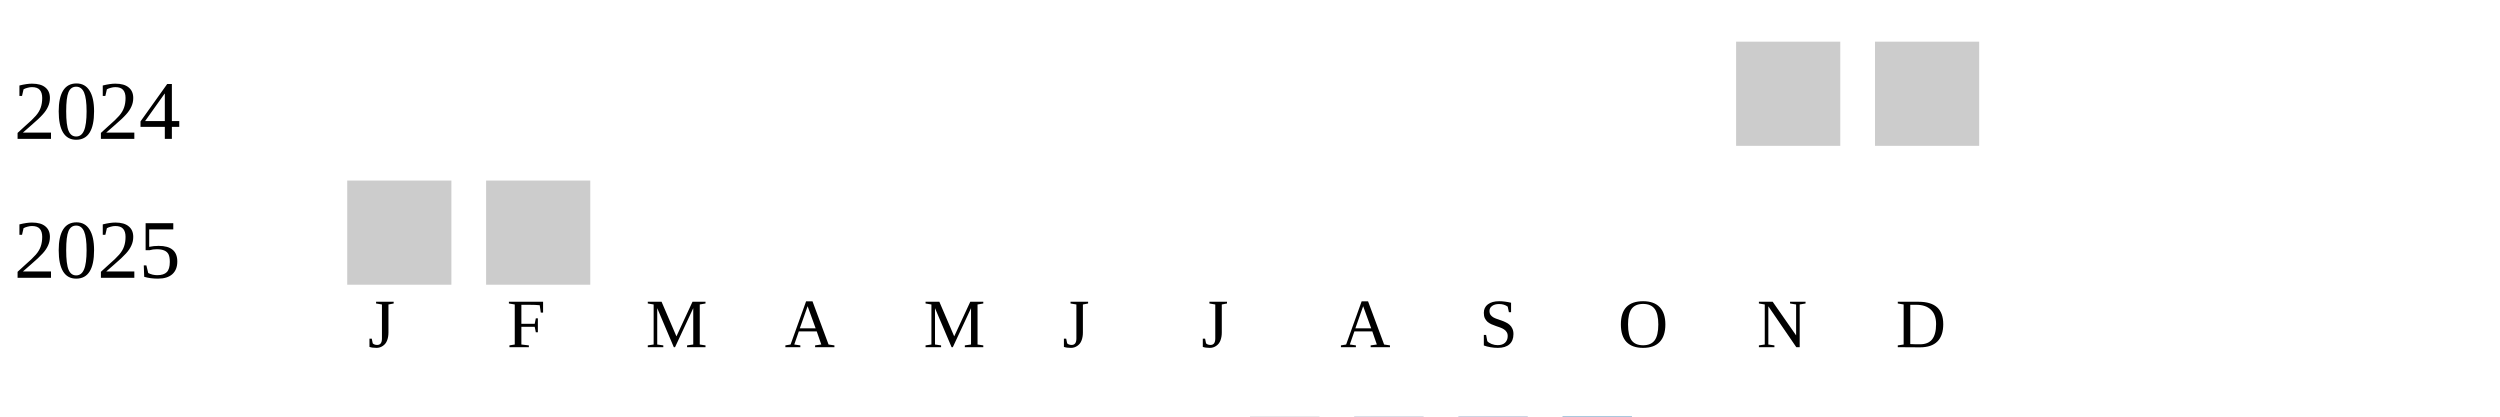
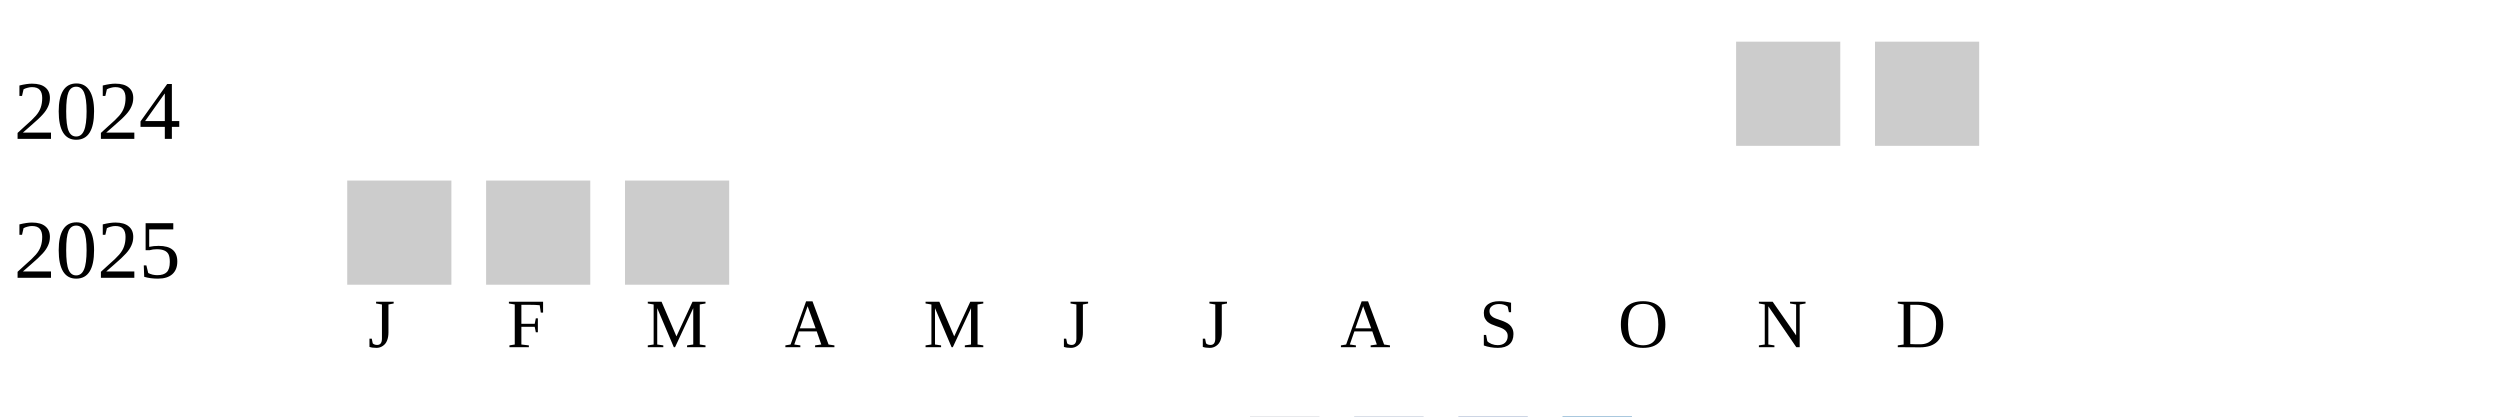
<svg xmlns="http://www.w3.org/2000/svg" width="360" height="60">
  <g transform="translate(0 0)">
    <text x="2" y="20">2024</text>
    <rect x="250" y="6" width="15" height="15" fill="#cccccc" />
    <rect x="270" y="6" width="15" height="15" fill="#cccccc" />
  </g>
  <g transform="translate(0 20)">
    <text x="2" y="20">2025</text>
    <rect x="50" y="6" width="15" height="15" fill="#cccccc" />
    <rect x="70" y="6" width="15" height="15" fill="#cccccc" />
+     <rect x="90" y="6" width="15" height="15" fill="#cccccc" />
  </g>
  <text style="font-size: 10px; text-align: center" x="53" y="50">J</text>
  <text style="font-size: 10px; text-align: center" x="73" y="50">F</text>
  <text style="font-size: 10px; text-align: center" x="93" y="50">M</text>
  <text style="font-size: 10px; text-align: center" x="113" y="50">A</text>
  <text style="font-size: 10px; text-align: center" x="133" y="50">M</text>
  <text style="font-size: 10px; text-align: center" x="153" y="50">J</text>
  <text style="font-size: 10px; text-align: center" x="173" y="50">J</text>
  <text style="font-size: 10px; text-align: center" x="193" y="50">A</text>
  <text style="font-size: 10px; text-align: center" x="213" y="50">S</text>
  <text style="font-size: 10px; text-align: center" x="233" y="50">O</text>
  <text style="font-size: 10px; text-align: center" x="253" y="50">N</text>
  <text style="font-size: 10px; text-align: center" x="273" y="50">D</text>
  <text style="font-size: 10px;" x="155" y="69">Less</text>
  <rect fill="#b9bdc6" width="10" height="10" x="180" y="60" />
  <rect fill="#919fba" width="10" height="10" x="195" y="60" />
  <rect fill="#6882ae" width="10" height="10" x="210" y="60" />
  <rect fill="#005a9c" width="10" height="10" x="225" y="60" />
  <text x="240" y="69" style="font-size: 10px;">More</text>
</svg>
